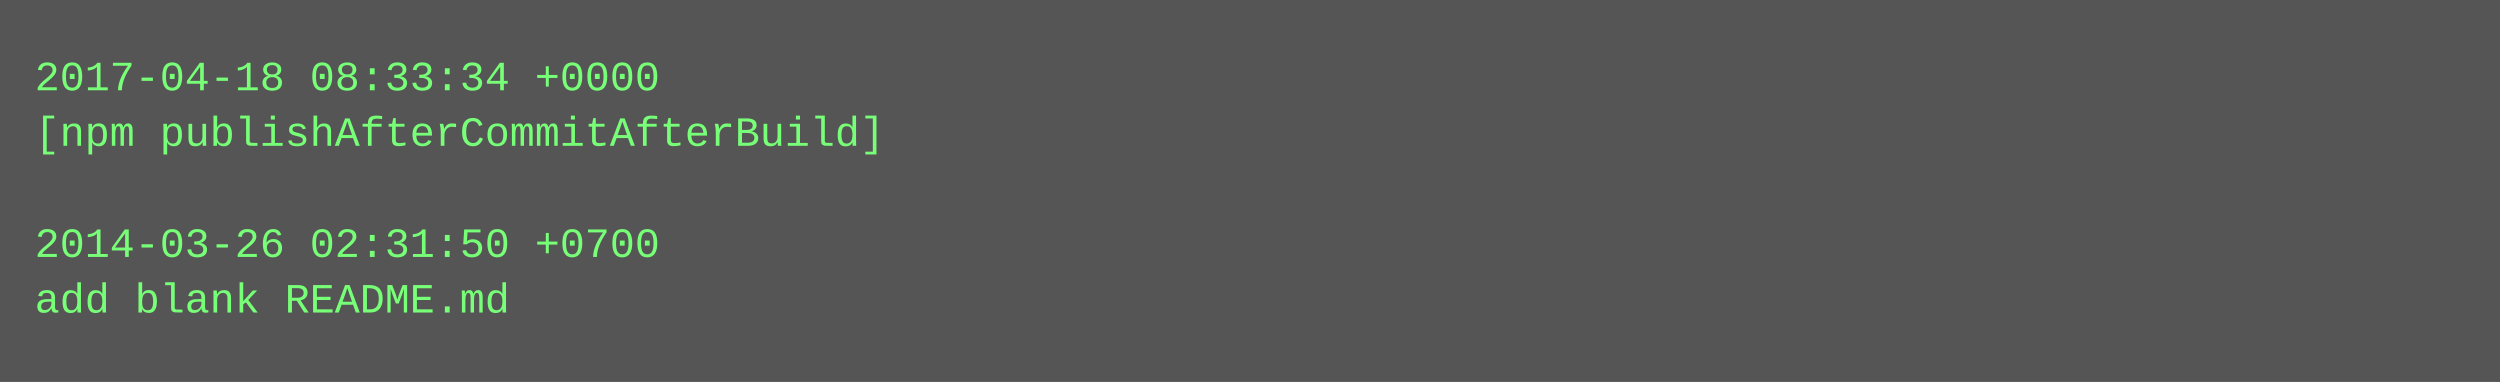
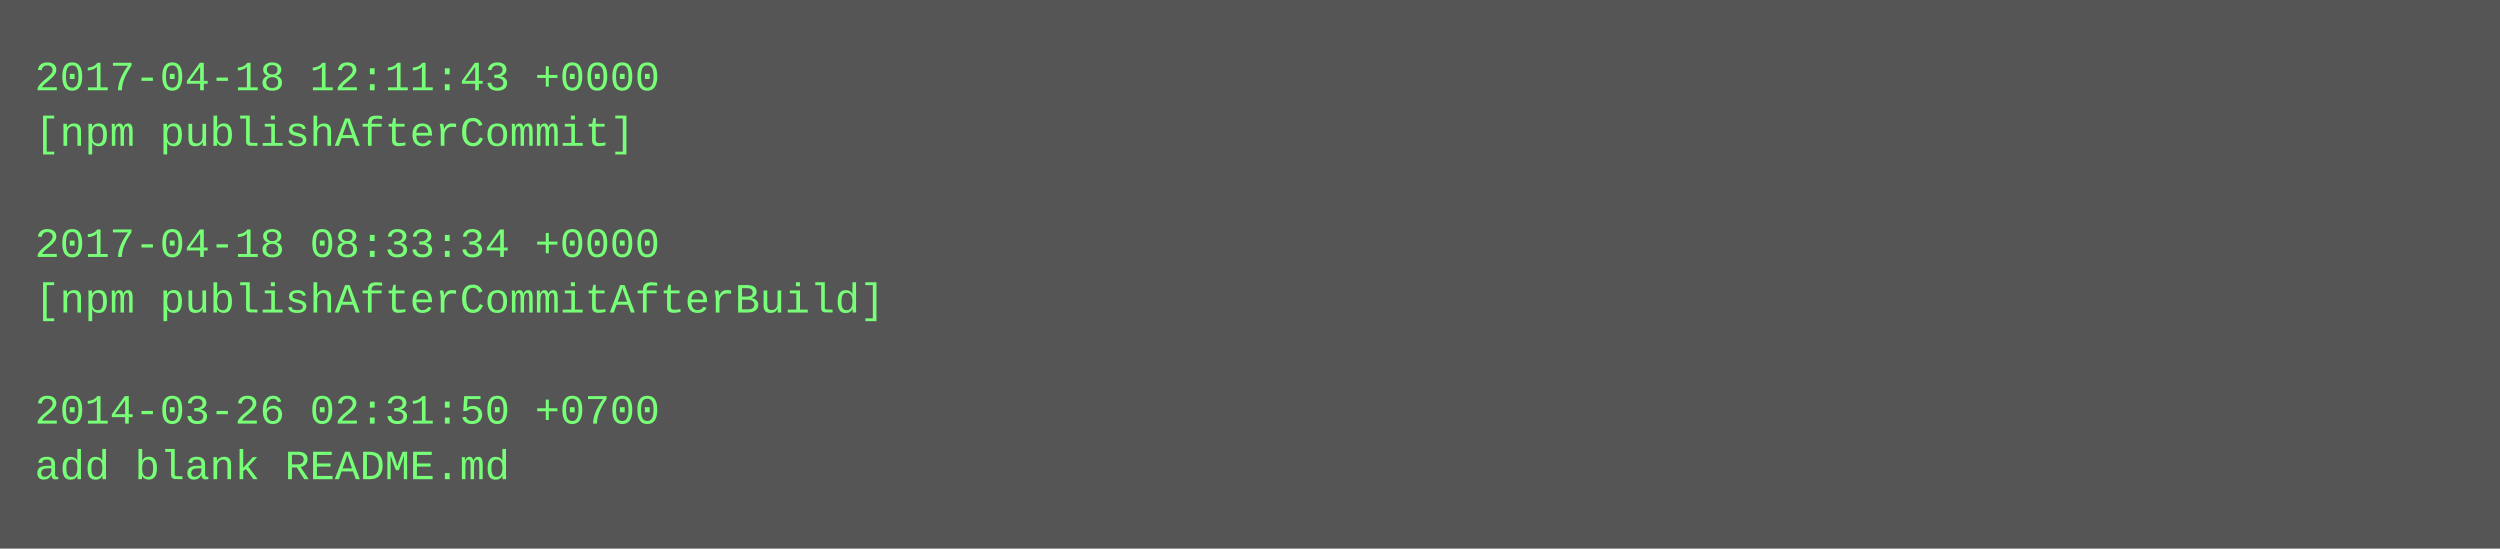
- <svg xmlns="http://www.w3.org/2000/svg" height="110" width="720">
-   <rect height="110" fill="#555" width="720" />
+ <svg xmlns="http://www.w3.org/2000/svg" height="158" width="720">
+   <rect height="158" fill="#555" width="720" />
  <text fill="#7f7" font-family="Courier New" font-size="12" xml:space="preserve">
-     <tspan x="10" y="26">2017-04-18 08:33:34 +0000</tspan>
-     <tspan x="10" y="42">[npm publishAfterCommitAfterBuild]</tspan>
+     <tspan x="10" y="26">2017-04-18 12:11:43 +0000</tspan>
+     <tspan x="10" y="42">[npm publishAfterCommit]</tspan>
    <tspan x="10" y="58" />
-     <tspan x="10" y="74">2014-03-26 02:31:50 +0700</tspan>
-     <tspan x="10" y="90">add blank README.md</tspan>
+     <tspan x="10" y="74">2017-04-18 08:33:34 +0000</tspan>
+     <tspan x="10" y="90">[npm publishAfterCommitAfterBuild]</tspan>
+     <tspan x="10" y="106" />
+     <tspan x="10" y="122">2014-03-26 02:31:50 +0700</tspan>
+     <tspan x="10" y="138">add blank README.md</tspan>
  </text>
</svg>
